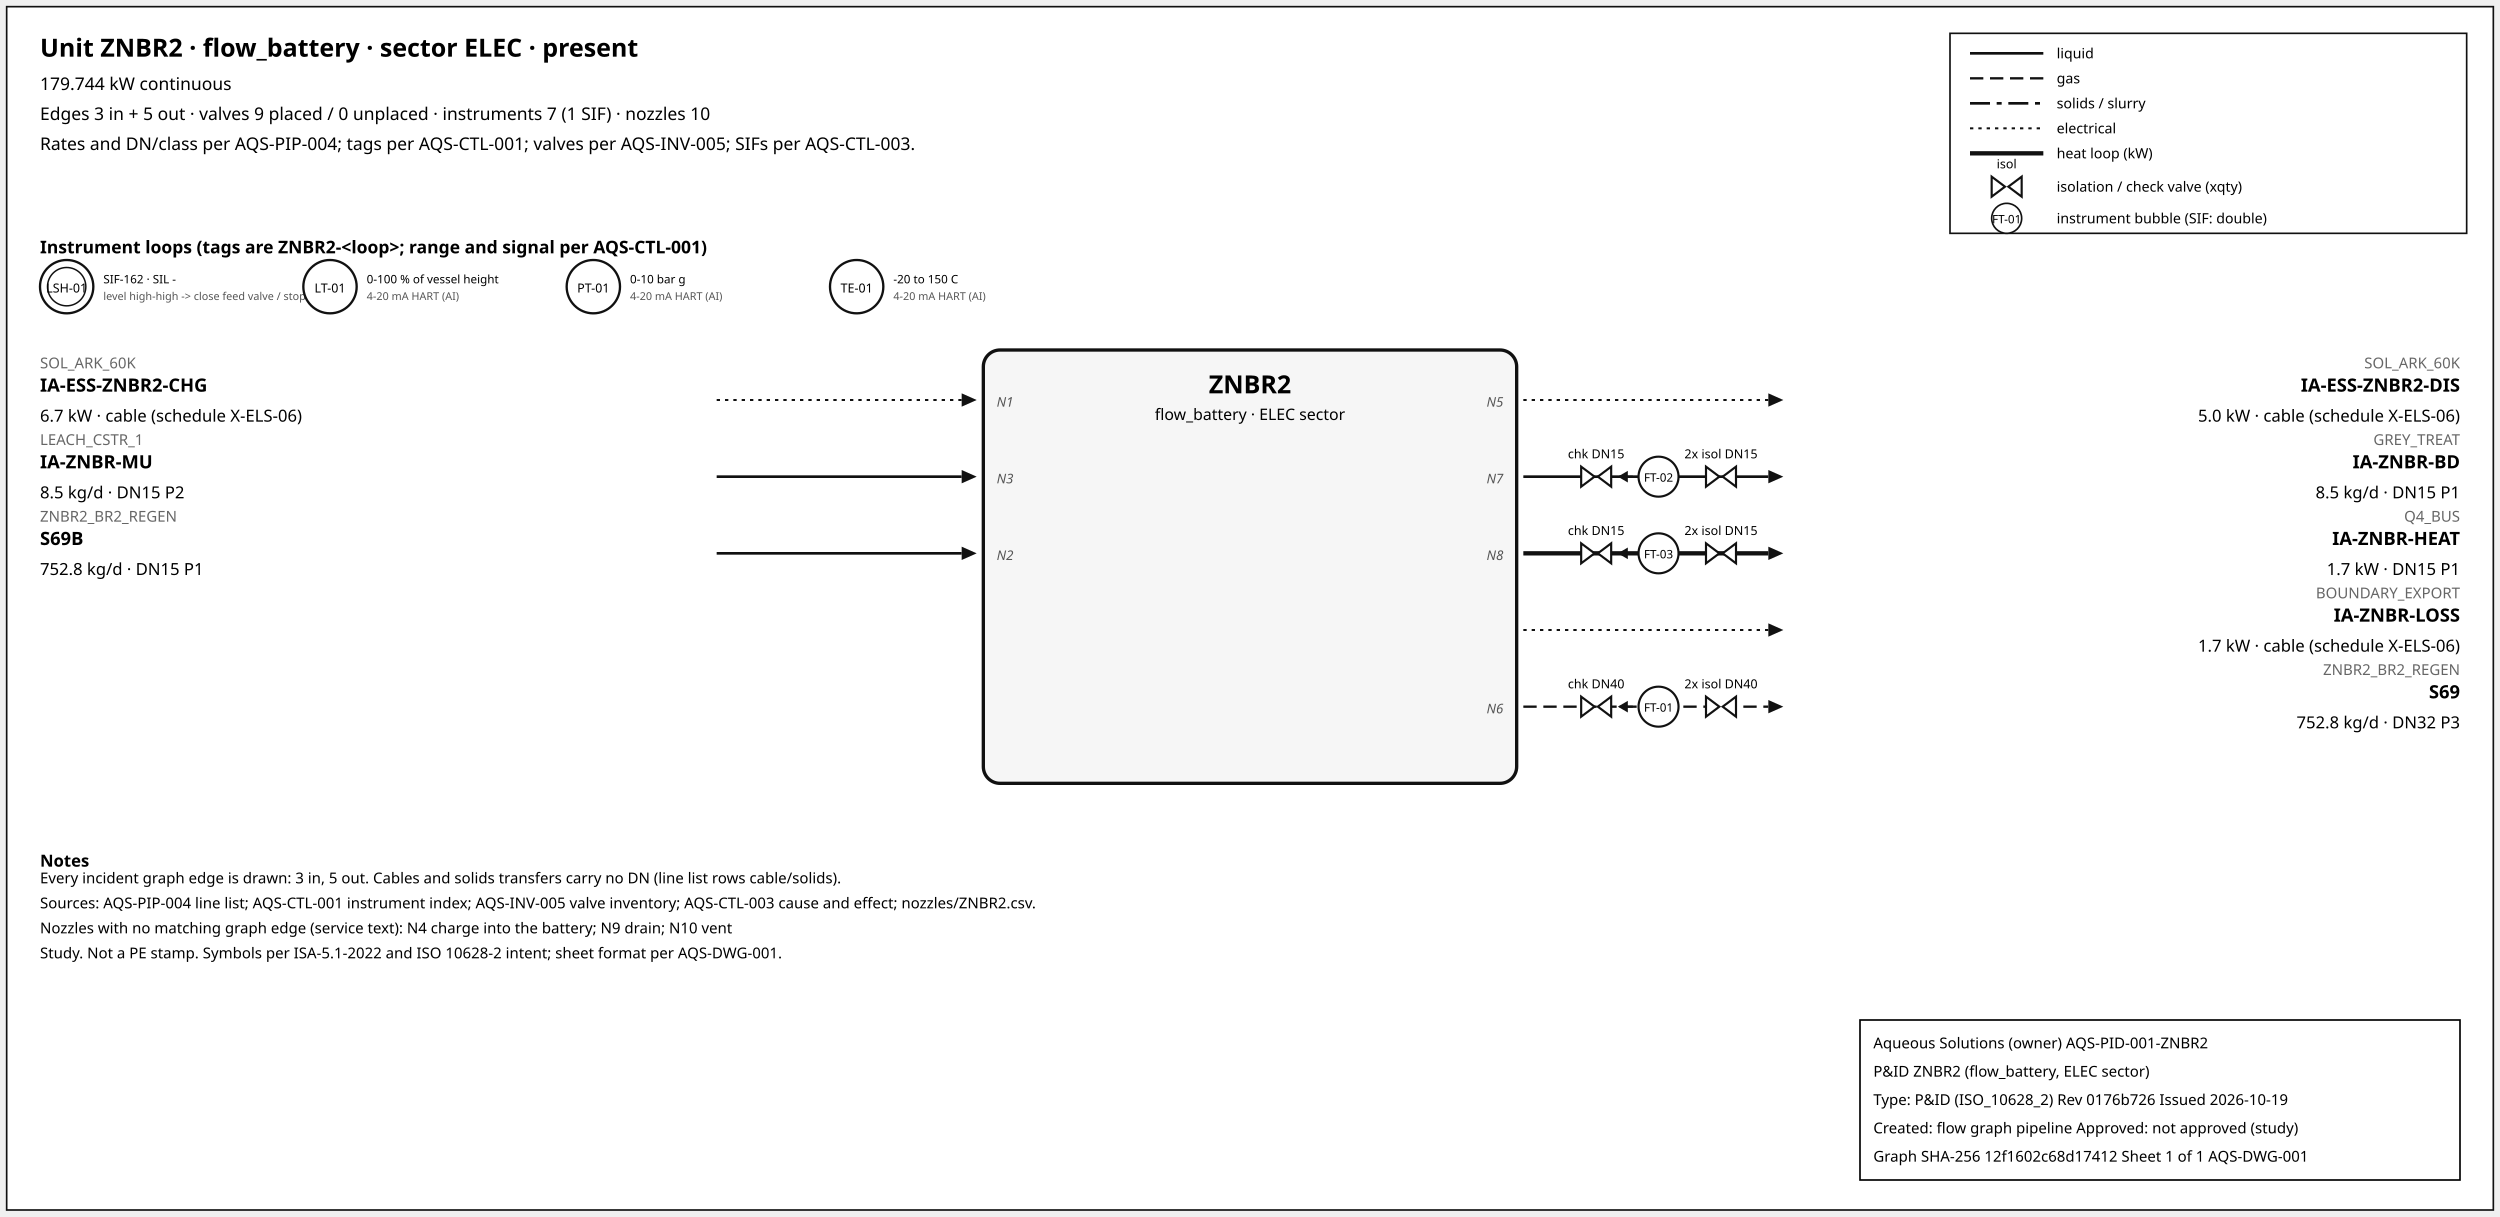
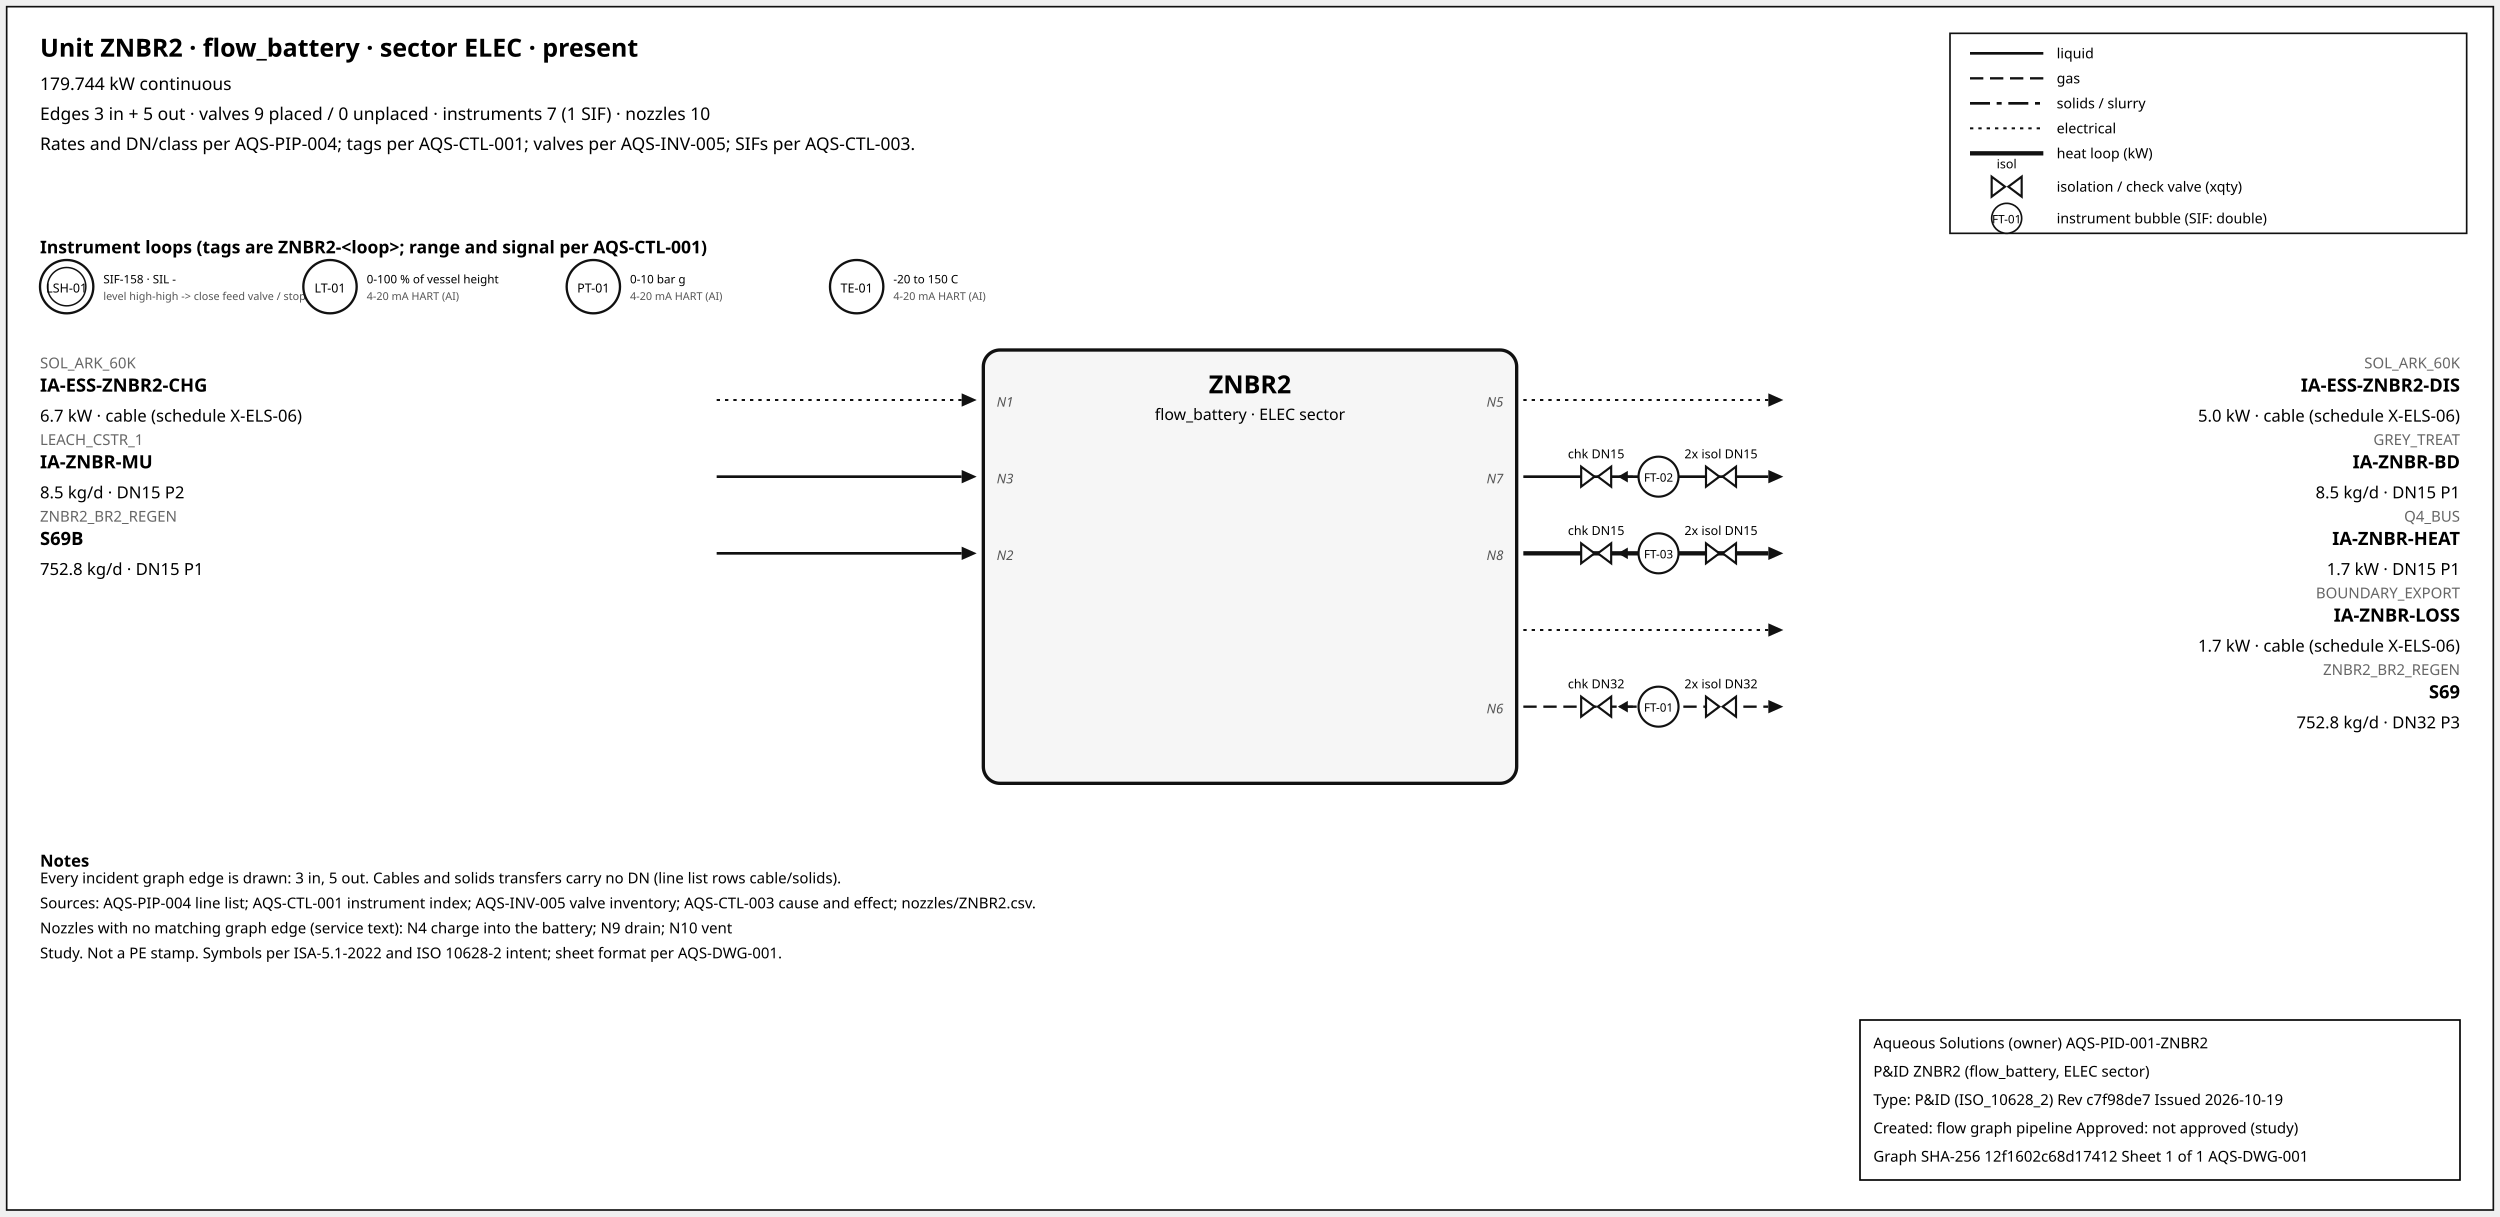
<svg xmlns="http://www.w3.org/2000/svg" width="1500" height="730" font-family="sans-serif">
  <rect x="4" y="4" width="1492" height="722" fill="white" stroke="#111" />
  <text x="24" y="34" font-size="15" font-weight="600">Unit ZNBR2 · flow_battery · sector ELEC · present</text>
  <text x="24" y="54" font-size="10.5">179.744 kW continuous</text>
  <text x="24" y="72" font-size="10.5">Edges 3 in + 5 out · valves 9 placed / 0 unplaced · instruments 7 (1 SIF) · nozzles 10</text>
  <text x="24" y="90" font-size="10.5">Rates and DN/class per AQS-PIP-004; tags per AQS-CTL-001; valves per AQS-INV-005; SIFs per AQS-CTL-003.</text>
  <rect x="1170" y="20" width="310" height="120" fill="white" stroke="#111" />
  <line x1="1182" y1="32" x2="1226" y2="32" stroke="#111" stroke-width="1.6" />
  <text x="1234" y="35" font-size="8.5">liquid</text>
  <line x1="1182" y1="47" x2="1226" y2="47" stroke="#111" stroke-width="1.4" stroke-dasharray="8,4" />
  <text x="1234" y="50" font-size="8.5">gas</text>
  <line x1="1182" y1="62" x2="1226" y2="62" stroke="#111" stroke-width="1.6" stroke-dasharray="12,4,3,4" />
  <text x="1234" y="65" font-size="8.5">solids / slurry</text>
  <line x1="1182" y1="77" x2="1226" y2="77" stroke="#111" stroke-width="1.2" stroke-dasharray="2,3" />
  <text x="1234" y="80" font-size="8.5">electrical</text>
  <line x1="1182" y1="92" x2="1226" y2="92" stroke="#111" stroke-width="2.6" />
  <text x="1234" y="95" font-size="8.5">heat loop (kW)</text>
  <path d="M 1195.0,106 L 1203.0,112 L 1195.0,118 Z M 1213.0,106 L 1205.0,112 L 1213.0,118 Z" fill="white" stroke="#111" stroke-width="1.3" />
  <text x="1204.0" y="101.0" font-size="7.5" text-anchor="middle">isol</text>
  <text x="1234" y="115" font-size="8.5">isolation / check valve (xqty)</text>
  <circle cx="1204" cy="131" r="9" fill="white" stroke="#111" />
  <text x="1204" y="134" font-size="7" text-anchor="middle">FT-01</text>
  <text x="1234" y="134" font-size="8.5">instrument bubble (SIF: double)</text>
  <text x="24" y="152" font-size="10.5" font-weight="600">Instrument loops (tags are ZNBR2-&lt;loop&gt;; range and signal per AQS-CTL-001)</text>
  <circle cx="40" cy="172" r="16" fill="white" stroke="#111" stroke-width="1.4" />
  <circle cx="40" cy="172" r="11.5" fill="none" stroke="#111" stroke-width="0.9" />
  <text x="40" y="175.5" font-size="7.5" text-anchor="middle">LSH-01</text>
-   <text x="62" y="170" font-size="7">SIF-162 · SIL -</text>
+   <text x="62" y="170" font-size="7">SIF-158 · SIL -</text>
  <text x="62" y="180" font-size="6.5" fill="#555">level high-high -&gt; close feed valve / stop f</text>
  <circle cx="198" cy="172" r="16" fill="white" stroke="#111" stroke-width="1.4" />
  <text x="198" y="175.5" font-size="7.5" text-anchor="middle">LT-01</text>
  <text x="220" y="170" font-size="7">0-100 % of vessel height</text>
  <text x="220" y="180" font-size="6.5" fill="#555">4-20 mA HART (AI)</text>
  <circle cx="356" cy="172" r="16" fill="white" stroke="#111" stroke-width="1.4" />
  <text x="356" y="175.5" font-size="7.5" text-anchor="middle">PT-01</text>
  <text x="378" y="170" font-size="7">0-10 bar g</text>
  <text x="378" y="180" font-size="6.5" fill="#555">4-20 mA HART (AI)</text>
  <circle cx="514" cy="172" r="16" fill="white" stroke="#111" stroke-width="1.4" />
  <text x="514" y="175.5" font-size="7.5" text-anchor="middle">TE-01</text>
  <text x="536" y="170" font-size="7">-20 to 150 C</text>
  <text x="536" y="180" font-size="6.5" fill="#555">4-20 mA HART (AI)</text>
  <rect x="590" y="210" width="320" height="260" rx="10" fill="#f6f6f6" stroke="#111" stroke-width="2" />
  <text x="750.0" y="236" font-size="15" font-weight="700" text-anchor="middle">ZNBR2</text>
  <text x="750.0" y="252" font-size="9.5" text-anchor="middle">flow_battery · ELEC sector</text>
  <line x1="430" y1="240" x2="577" y2="240" stroke="#111" stroke-width="1.2" stroke-dasharray="2,3" class="edge-in" />
  <polygon points="586,240 577,236 577,244" fill="#111" />
  <text x="24" y="221" font-size="9" fill="#666" text-anchor="start">SOL_ARK_60K</text>
  <text x="24" y="235" font-size="11" font-weight="600" text-anchor="start">IA-ESS-ZNBR2-CHG</text>
  <text x="24" y="253" font-size="10" text-anchor="start">6.7 kW · cable (schedule X-ELS-06)</text>
  <text x="598" y="244" font-size="8" font-style="italic" fill="#555" text-anchor="start">N1</text>
  <line x1="430" y1="286" x2="577" y2="286" stroke="#111" stroke-width="1.6" class="edge-in" />
  <polygon points="586,286 577,282 577,290" fill="#111" />
  <text x="24" y="267" font-size="9" fill="#666" text-anchor="start">LEACH_CSTR_1</text>
  <text x="24" y="281" font-size="11" font-weight="600" text-anchor="start">IA-ZNBR-MU</text>
  <text x="24" y="299" font-size="10" text-anchor="start">8.5 kg/d · DN15 P2</text>
  <text x="598" y="290" font-size="8" font-style="italic" fill="#555" text-anchor="start">N3</text>
  <line x1="430" y1="332" x2="577" y2="332" stroke="#111" stroke-width="1.6" class="edge-in" />
  <polygon points="586,332 577,328 577,336" fill="#111" />
  <text x="24" y="313" font-size="9" fill="#666" text-anchor="start">ZNBR2_BR2_REGEN</text>
  <text x="24" y="327" font-size="11" font-weight="600" text-anchor="start">S69B</text>
  <text x="24" y="345" font-size="10" text-anchor="start">752.8 kg/d · DN15 P1</text>
  <text x="598" y="336" font-size="8" font-style="italic" fill="#555" text-anchor="start">N2</text>
  <line x1="914" y1="240" x2="1061" y2="240" stroke="#111" stroke-width="1.2" stroke-dasharray="2,3" class="edge-out" />
  <polygon points="1070,240 1061,236 1061,244" fill="#111" />
  <text x="1476" y="221" font-size="9" fill="#666" text-anchor="end">SOL_ARK_60K</text>
  <text x="1476" y="235" font-size="11" font-weight="600" text-anchor="end">IA-ESS-ZNBR2-DIS</text>
  <text x="1476" y="253" font-size="10" text-anchor="end">5.0 kW · cable (schedule X-ELS-06)</text>
  <text x="902" y="244" font-size="8" font-style="italic" fill="#555" text-anchor="end">N5</text>
  <line x1="914" y1="286" x2="1061" y2="286" stroke="#111" stroke-width="1.6" class="edge-out" />
  <polygon points="1070,286 1061,282 1061,290" fill="#111" />
  <text x="1476" y="267" font-size="9" fill="#666" text-anchor="end">GREY_TREAT</text>
  <text x="1476" y="281" font-size="11" font-weight="600" text-anchor="end">IA-ZNBR-BD</text>
  <text x="1476" y="299" font-size="10" text-anchor="end">8.5 kg/d · DN15 P1</text>
  <text x="902" y="290" font-size="8" font-style="italic" fill="#555" text-anchor="end">N7</text>
  <line x1="979.7" y1="286" x2="971.7" y2="286" stroke="#111" stroke-width="1.2" />
  <polygon points="970.7,286 976.7,282.5 976.7,289.5" fill="#111" />
  <path d="M 948.7,280 L 956.7,286 L 948.7,292 Z M 966.7,280 L 958.7,286 L 966.7,292 Z" fill="white" stroke="#111" stroke-width="1.3" />
  <text x="957.7" y="275.0" font-size="7.5" text-anchor="middle">chk DN15</text>
  <path d="M 1023.6,280 L 1031.6,286 L 1023.6,292 Z M 1041.6,280 L 1033.6,286 L 1041.6,292 Z" fill="white" stroke="#111" stroke-width="1.3" />
  <text x="1032.6" y="275.0" font-size="7.5" text-anchor="middle">2x isol DN15</text>
  <circle cx="995.12" cy="286" r="12" fill="white" stroke="#111" stroke-width="1.3" />
  <text x="995.12" y="289" font-size="7" text-anchor="middle">FT-02</text>
  <line x1="914" y1="332" x2="1061" y2="332" stroke="#111" stroke-width="2.6" class="edge-out" />
  <polygon points="1070,332 1061,328 1061,336" fill="#111" />
  <text x="1476" y="313" font-size="9" fill="#666" text-anchor="end">Q4_BUS</text>
  <text x="1476" y="327" font-size="11" font-weight="600" text-anchor="end">IA-ZNBR-HEAT</text>
  <text x="1476" y="345" font-size="10" text-anchor="end">1.7 kW · DN15 P1</text>
  <text x="902" y="336" font-size="8" font-style="italic" fill="#555" text-anchor="end">N8</text>
  <line x1="979.7" y1="332" x2="971.7" y2="332" stroke="#111" stroke-width="1.2" />
  <polygon points="970.7,332 976.7,328.5 976.7,335.5" fill="#111" />
  <path d="M 948.7,326 L 956.7,332 L 948.7,338 Z M 966.7,326 L 958.7,332 L 966.7,338 Z" fill="white" stroke="#111" stroke-width="1.3" />
  <text x="957.7" y="321.0" font-size="7.5" text-anchor="middle">chk DN15</text>
  <path d="M 1023.6,326 L 1031.6,332 L 1023.6,338 Z M 1041.6,326 L 1033.6,332 L 1041.6,338 Z" fill="white" stroke="#111" stroke-width="1.3" />
  <text x="1032.6" y="321.0" font-size="7.5" text-anchor="middle">2x isol DN15</text>
  <circle cx="995.12" cy="332" r="12" fill="white" stroke="#111" stroke-width="1.3" />
  <text x="995.12" y="335" font-size="7" text-anchor="middle">FT-03</text>
  <line x1="914" y1="378" x2="1061" y2="378" stroke="#111" stroke-width="1.2" stroke-dasharray="2,3" class="edge-out" />
  <polygon points="1070,378 1061,374 1061,382" fill="#111" />
  <text x="1476" y="359" font-size="9" fill="#666" text-anchor="end">BOUNDARY_EXPORT</text>
  <text x="1476" y="373" font-size="11" font-weight="600" text-anchor="end">IA-ZNBR-LOSS</text>
  <text x="1476" y="391" font-size="10" text-anchor="end">1.7 kW · cable (schedule X-ELS-06)</text>
  <line x1="914" y1="424" x2="1061" y2="424" stroke="#111" stroke-width="1.4" stroke-dasharray="8,4" class="edge-out" />
  <polygon points="1070,424 1061,420 1061,428" fill="#111" />
  <text x="1476" y="405" font-size="9" fill="#666" text-anchor="end">ZNBR2_BR2_REGEN</text>
  <text x="1476" y="419" font-size="11" font-weight="600" text-anchor="end">S69</text>
  <text x="1476" y="437" font-size="10" text-anchor="end">752.8 kg/d · DN32 P3</text>
  <text x="902" y="428" font-size="8" font-style="italic" fill="#555" text-anchor="end">N6</text>
  <line x1="979.7" y1="424" x2="971.7" y2="424" stroke="#111" stroke-width="1.2" />
  <polygon points="970.7,424 976.7,420.5 976.7,427.5" fill="#111" />
  <path d="M 948.7,418 L 956.7,424 L 948.7,430 Z M 966.7,418 L 958.7,424 L 966.7,430 Z" fill="white" stroke="#111" stroke-width="1.3" />
-   <text x="957.7" y="413.0" font-size="7.5" text-anchor="middle">chk DN40</text>
+   <text x="957.7" y="413.0" font-size="7.5" text-anchor="middle">chk DN32</text>
  <path d="M 1023.6,418 L 1031.6,424 L 1023.6,430 Z M 1041.6,418 L 1033.6,424 L 1041.6,430 Z" fill="white" stroke="#111" stroke-width="1.3" />
-   <text x="1032.6" y="413.0" font-size="7.5" text-anchor="middle">2x isol DN40</text>
+   <text x="1032.6" y="413.0" font-size="7.5" text-anchor="middle">2x isol DN32</text>
  <circle cx="995.12" cy="424" r="12" fill="white" stroke="#111" stroke-width="1.3" />
  <text x="995.12" y="427" font-size="7" text-anchor="middle">FT-01</text>
  <text x="24" y="520" font-size="10" font-weight="600">Notes</text>
  <text x="24" y="530" font-size="9">Every incident graph edge is drawn: 3 in, 5 out. Cables and solids transfers carry no DN (line list rows cable/solids).</text>
  <text x="24" y="545" font-size="9">Sources: AQS-PIP-004 line list; AQS-CTL-001 instrument index; AQS-INV-005 valve inventory; AQS-CTL-003 cause and effect; nozzles/ZNBR2.csv.</text>
  <text x="24" y="560" font-size="9">Nozzles with no matching graph edge (service text): N4 charge into the battery; N9 drain; N10 vent</text>
  <text x="24" y="575" font-size="9">Study. Not a PE stamp. Symbols per ISA-5.1-2022 and ISO 10628-2 intent; sheet format per AQS-DWG-001.</text>
  <g id="aqs-title-block">
    <rect x="1116" y="612" width="360" height="96" fill="white" stroke="black" stroke-width="1" />
    <text x="1124" y="629" font-size="9">Aqueous Solutions (owner)   AQS-PID-001-ZNBR2</text>
    <text x="1124" y="646" font-size="9">P&amp;ID ZNBR2 (flow_battery, ELEC sector)</text>
-     <text x="1124" y="663" font-size="9">Type: P&amp;ID (ISO_10628_2)   Rev 0176b726   Issued 2026-10-19</text>
+     <text x="1124" y="663" font-size="9">Type: P&amp;ID (ISO_10628_2)   Rev c7f98de7   Issued 2026-10-19</text>
    <text x="1124" y="680" font-size="9">Created: flow graph pipeline   Approved: not approved (study)</text>
    <text x="1124" y="697" font-size="9">Graph SHA-256 12f1602c68d17412   Sheet 1 of 1   AQS-DWG-001</text>
  </g>
</svg>
